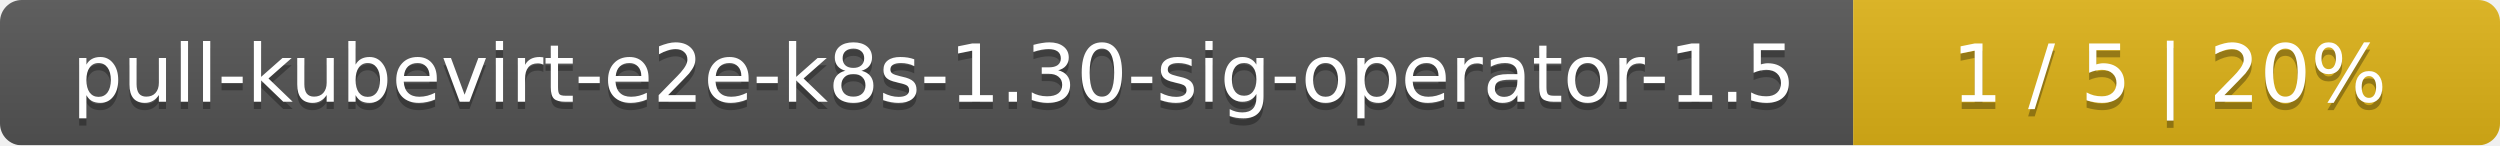
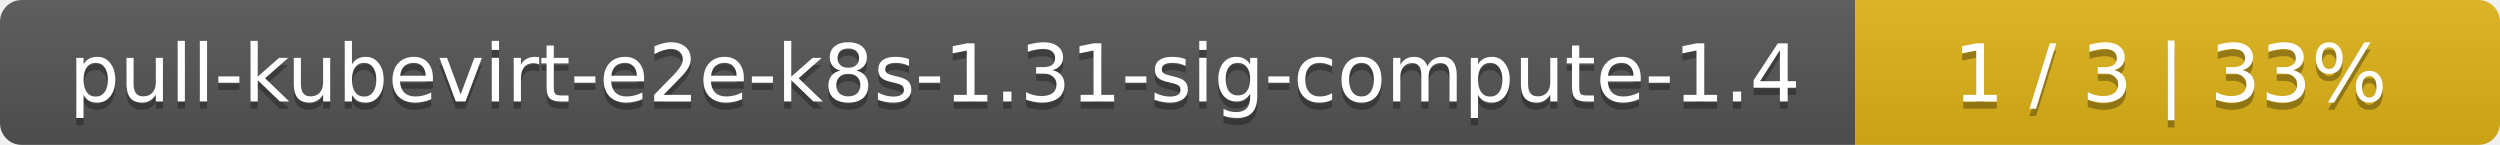
- <svg xmlns="http://www.w3.org/2000/svg" width="344" height="20">
+ <svg xmlns="http://www.w3.org/2000/svg" width="345" height="20">
  <linearGradient id="smooth" x2="0" y2="100%">
    <stop offset="0" stop-color="#bbb" stop-opacity=".1" />
    <stop offset="1" stop-opacity=".1" />
  </linearGradient>
  <mask id="round">
-     <rect width="344" height="20" rx="3" fill="#fff" />
+     <rect width="345" height="20" rx="3" fill="#fff" />
  </mask>
  <g mask="url(#round)">
-     <rect width="255" height="20" fill="#555" />
-     <rect x="255" width="89" height="20" fill="#dfb317" />
-     <rect width="344" height="20" fill="url(#smooth)" />
+     <rect width="256" height="20" fill="#555" />
+     <rect x="256" width="89" height="20" fill="#dfb317" />
+     <rect width="345" height="20" fill="url(#smooth)" />
  </g>
  <g fill="#fff" text-anchor="middle" font-family="DejaVu Sans,Verdana,Geneva,sans-serif" font-size="11">
-     <text x="128.5" y="15" fill="#010101" fill-opacity=".3">pull-kubevirt-e2e-k8s-1.30-sig-operator-1.5</text>
-     <text x="128.5" y="14">pull-kubevirt-e2e-k8s-1.30-sig-operator-1.5</text>
-     <text x="298.5" y="15" fill="#010101" fill-opacity=".3">1 / 5    |    20%</text>
-     <text x="298.5" y="14">1 / 5    |    20%</text>
+     <text x="129" y="15" fill="#010101" fill-opacity=".3">pull-kubevirt-e2e-k8s-1.31-sig-compute-1.4</text>
+     <text x="129" y="14">pull-kubevirt-e2e-k8s-1.31-sig-compute-1.4</text>
+     <text x="299.5" y="15" fill="#010101" fill-opacity=".3">1 / 3    |    33%</text>
+     <text x="299.5" y="14">1 / 3    |    33%</text>
  </g>
</svg>
